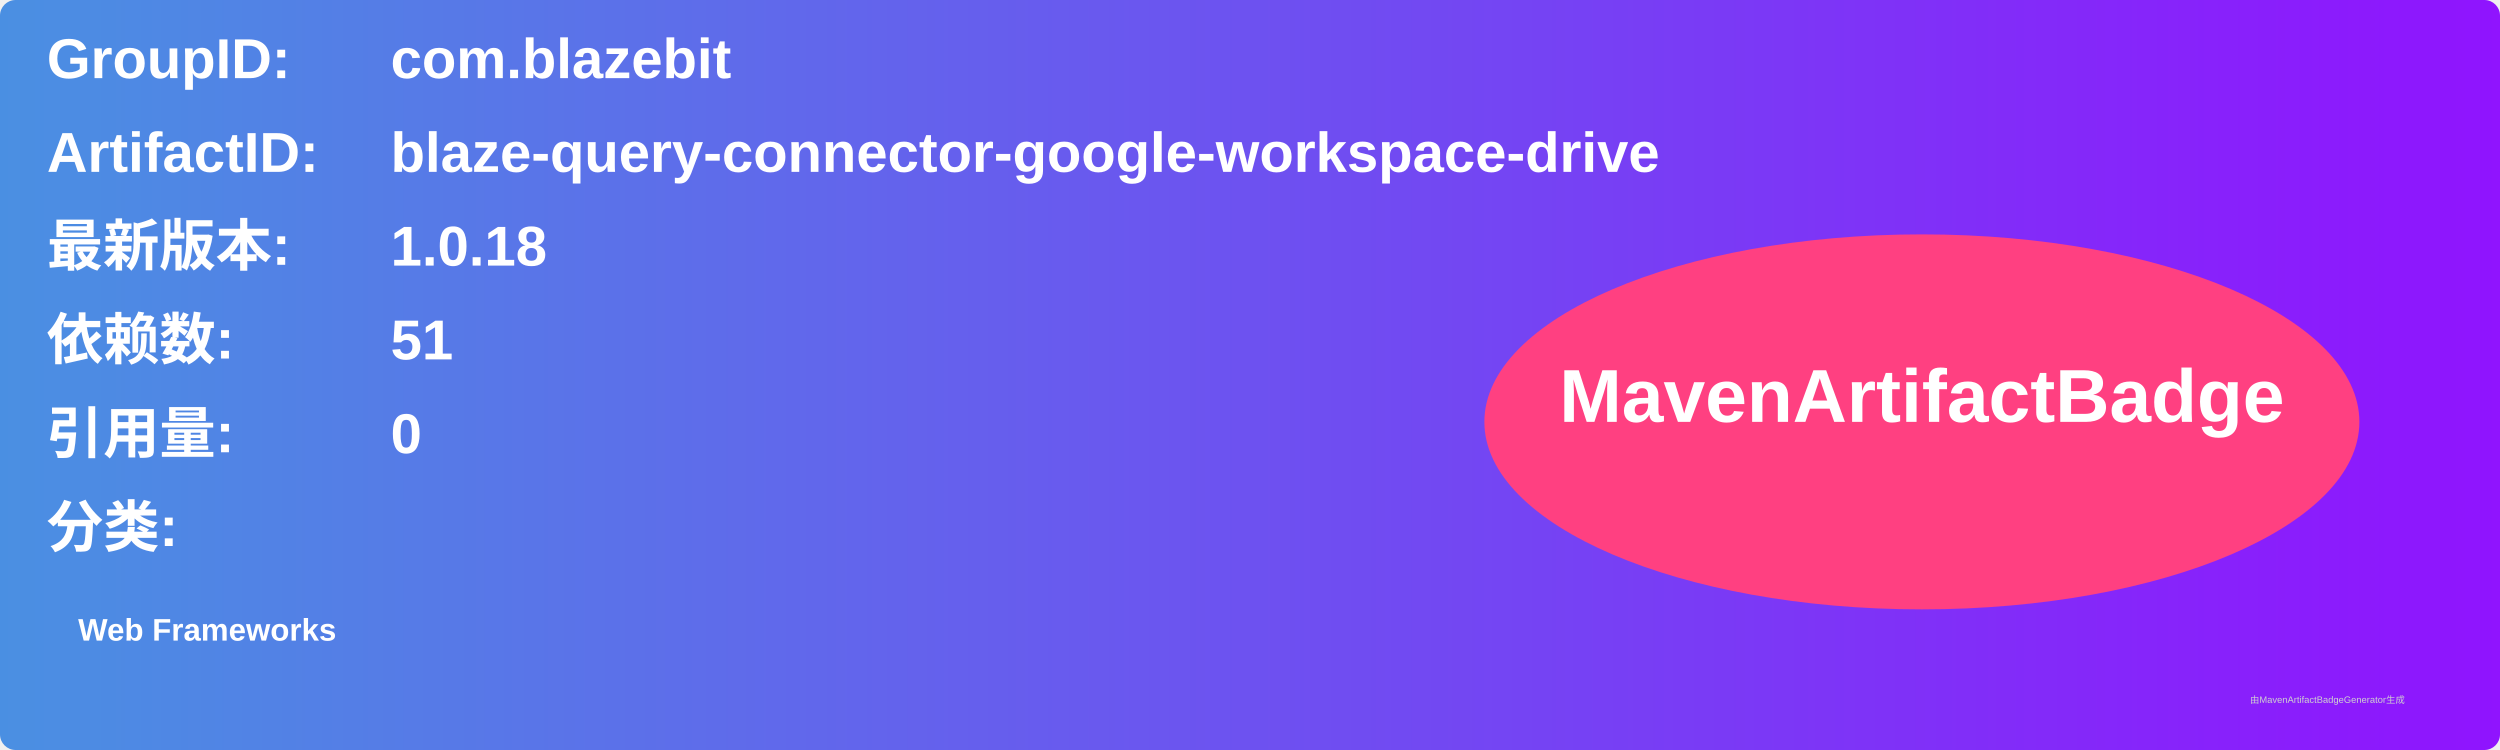
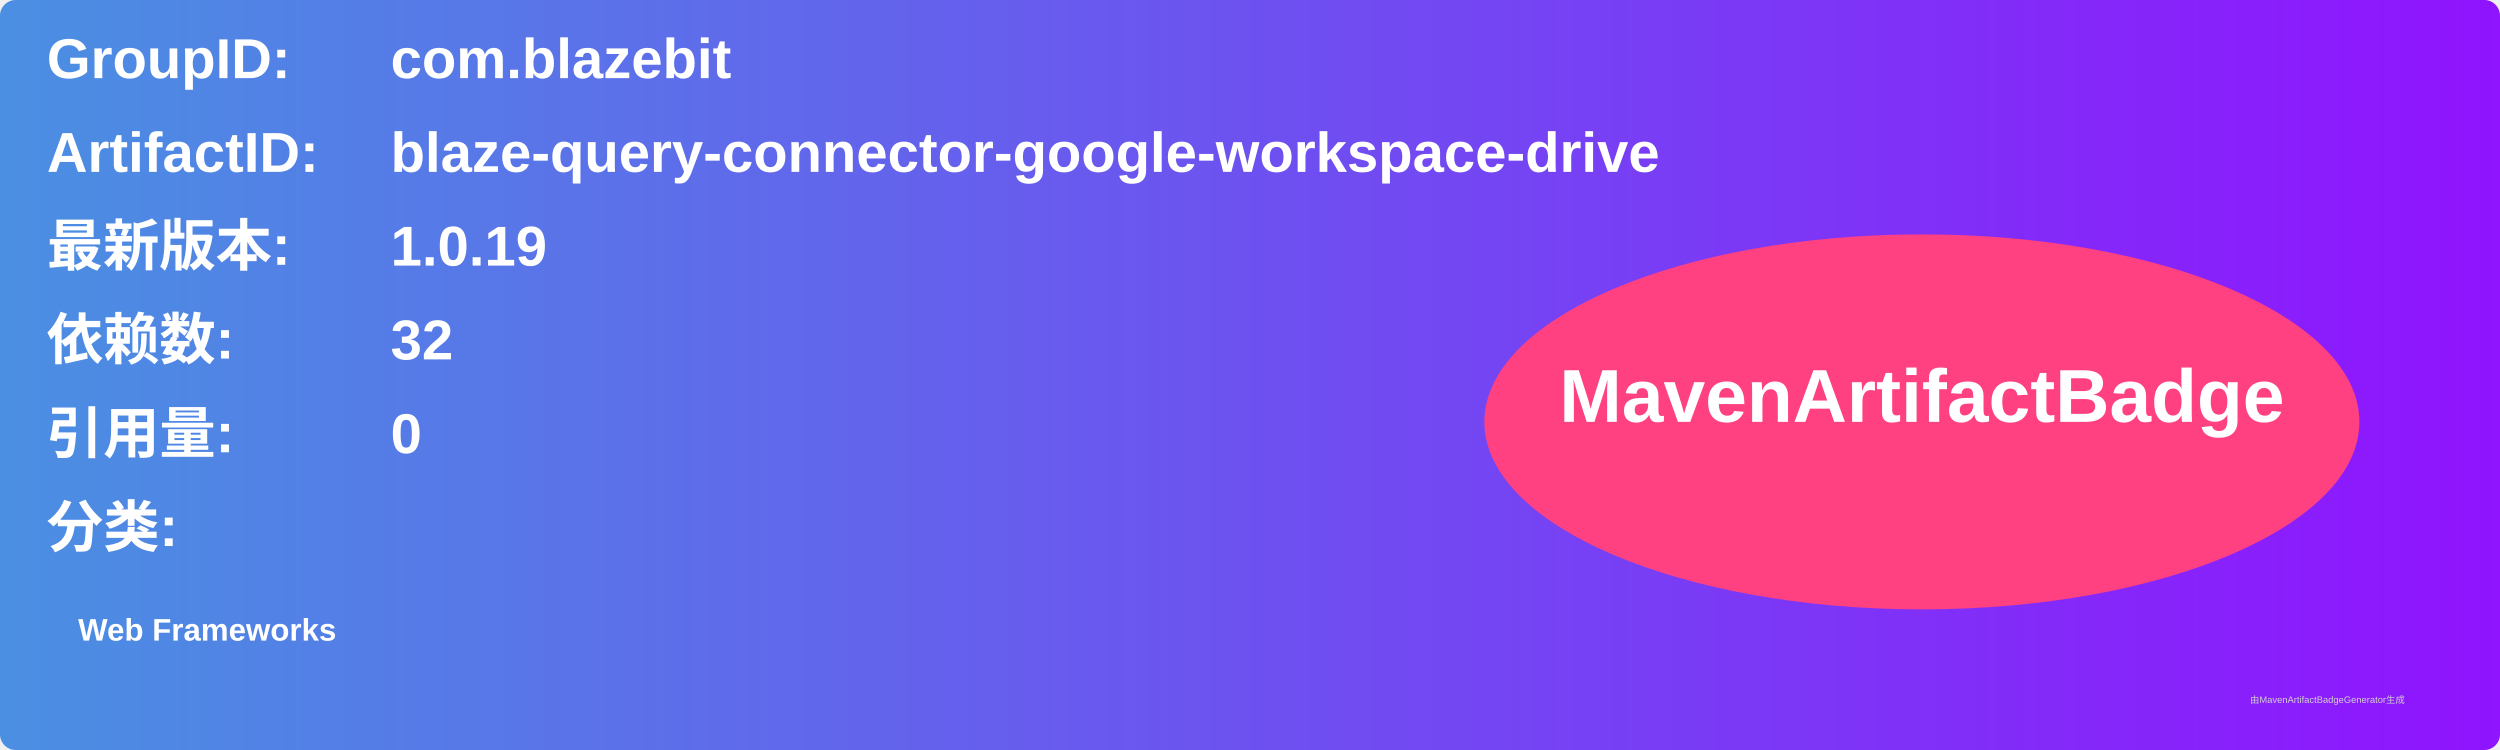
<svg xmlns="http://www.w3.org/2000/svg" width="800" height="240" viewBox="0 0 800 240">
  <linearGradient id="grad" x1="0%" y1="0%" x2="100%" y2="0%">
    <stop offset="0%" stop-color="#4a90e2" />
    <stop offset="100%" stop-color="#9013fe" />
  </linearGradient>
  <rect width="100%" height="100%" rx="5" ry="5" fill="url(#grad)" />
  <g transform="translate(15, 15)">
    <text x="0" y="10" font-family="Arial" font-size="18" fill="white" font-weight="bold" width="260">GroupID:</text>
    <text x="110" y="10" font-family="Arial" font-size="18" fill="white" font-weight="bold" width="460">com.blazebit</text>
    <text x="0" y="40" font-family="Arial" font-size="18" fill="white" font-weight="bold" width="260">ArtifactID:</text>
    <text x="110" y="40" font-family="Arial" font-size="18" fill="white" font-weight="bold" width="460">blaze-query-connector-google-workspace-drive</text>
    <text x="0" y="70" font-family="Arial" font-size="18" fill="white" font-weight="bold">最新版本:</text>
    <text x="110" y="70" font-family="Arial" font-size="18" fill="white" font-weight="bold">
-       <tspan font-weight="bold">1.0.18</tspan>
+       <tspan font-weight="bold">1.0.19</tspan>
    </text>
    <text x="0" y="100" font-family="Arial" font-size="18" fill="white" font-weight="bold">依赖数: </text>
    <text x="110" y="100" font-family="Arial" font-size="18" fill="white">
-       <tspan font-weight="bold">51</tspan>
+       <tspan font-weight="bold">32</tspan>
    </text>
    <text x="0" y="130" font-family="Arial" font-size="18" fill="white" font-weight="bold">引用量: </text>
    <text x="110" y="130" font-family="Arial" font-size="18" fill="white">
      <tspan font-weight="bold">0</tspan>
    </text>
    <text x="0" y="160" font-family="Arial" font-size="18" fill="white" font-weight="bold">分类:</text>
    <text x="10" y="190" font-family="Arial" font-size="10" fill="white">
      <tspan font-weight="bold">Web Frameworks</tspan>
    </text>
    <ellipse cx="600" cy="120" rx="140" ry="60" fill="#ff4081" />
    <text x="600" y="120" text-anchor="middle" font-family="Arial" font-size="24" fill="white" font-weight="bold">MavenArtifactBadge</text>
  </g>
  <text x="720" y="225" font-family="Arial" font-size="3" fill="#d0d0d0">由MavenArtifactBadgeGenerator生成</text>
</svg>
